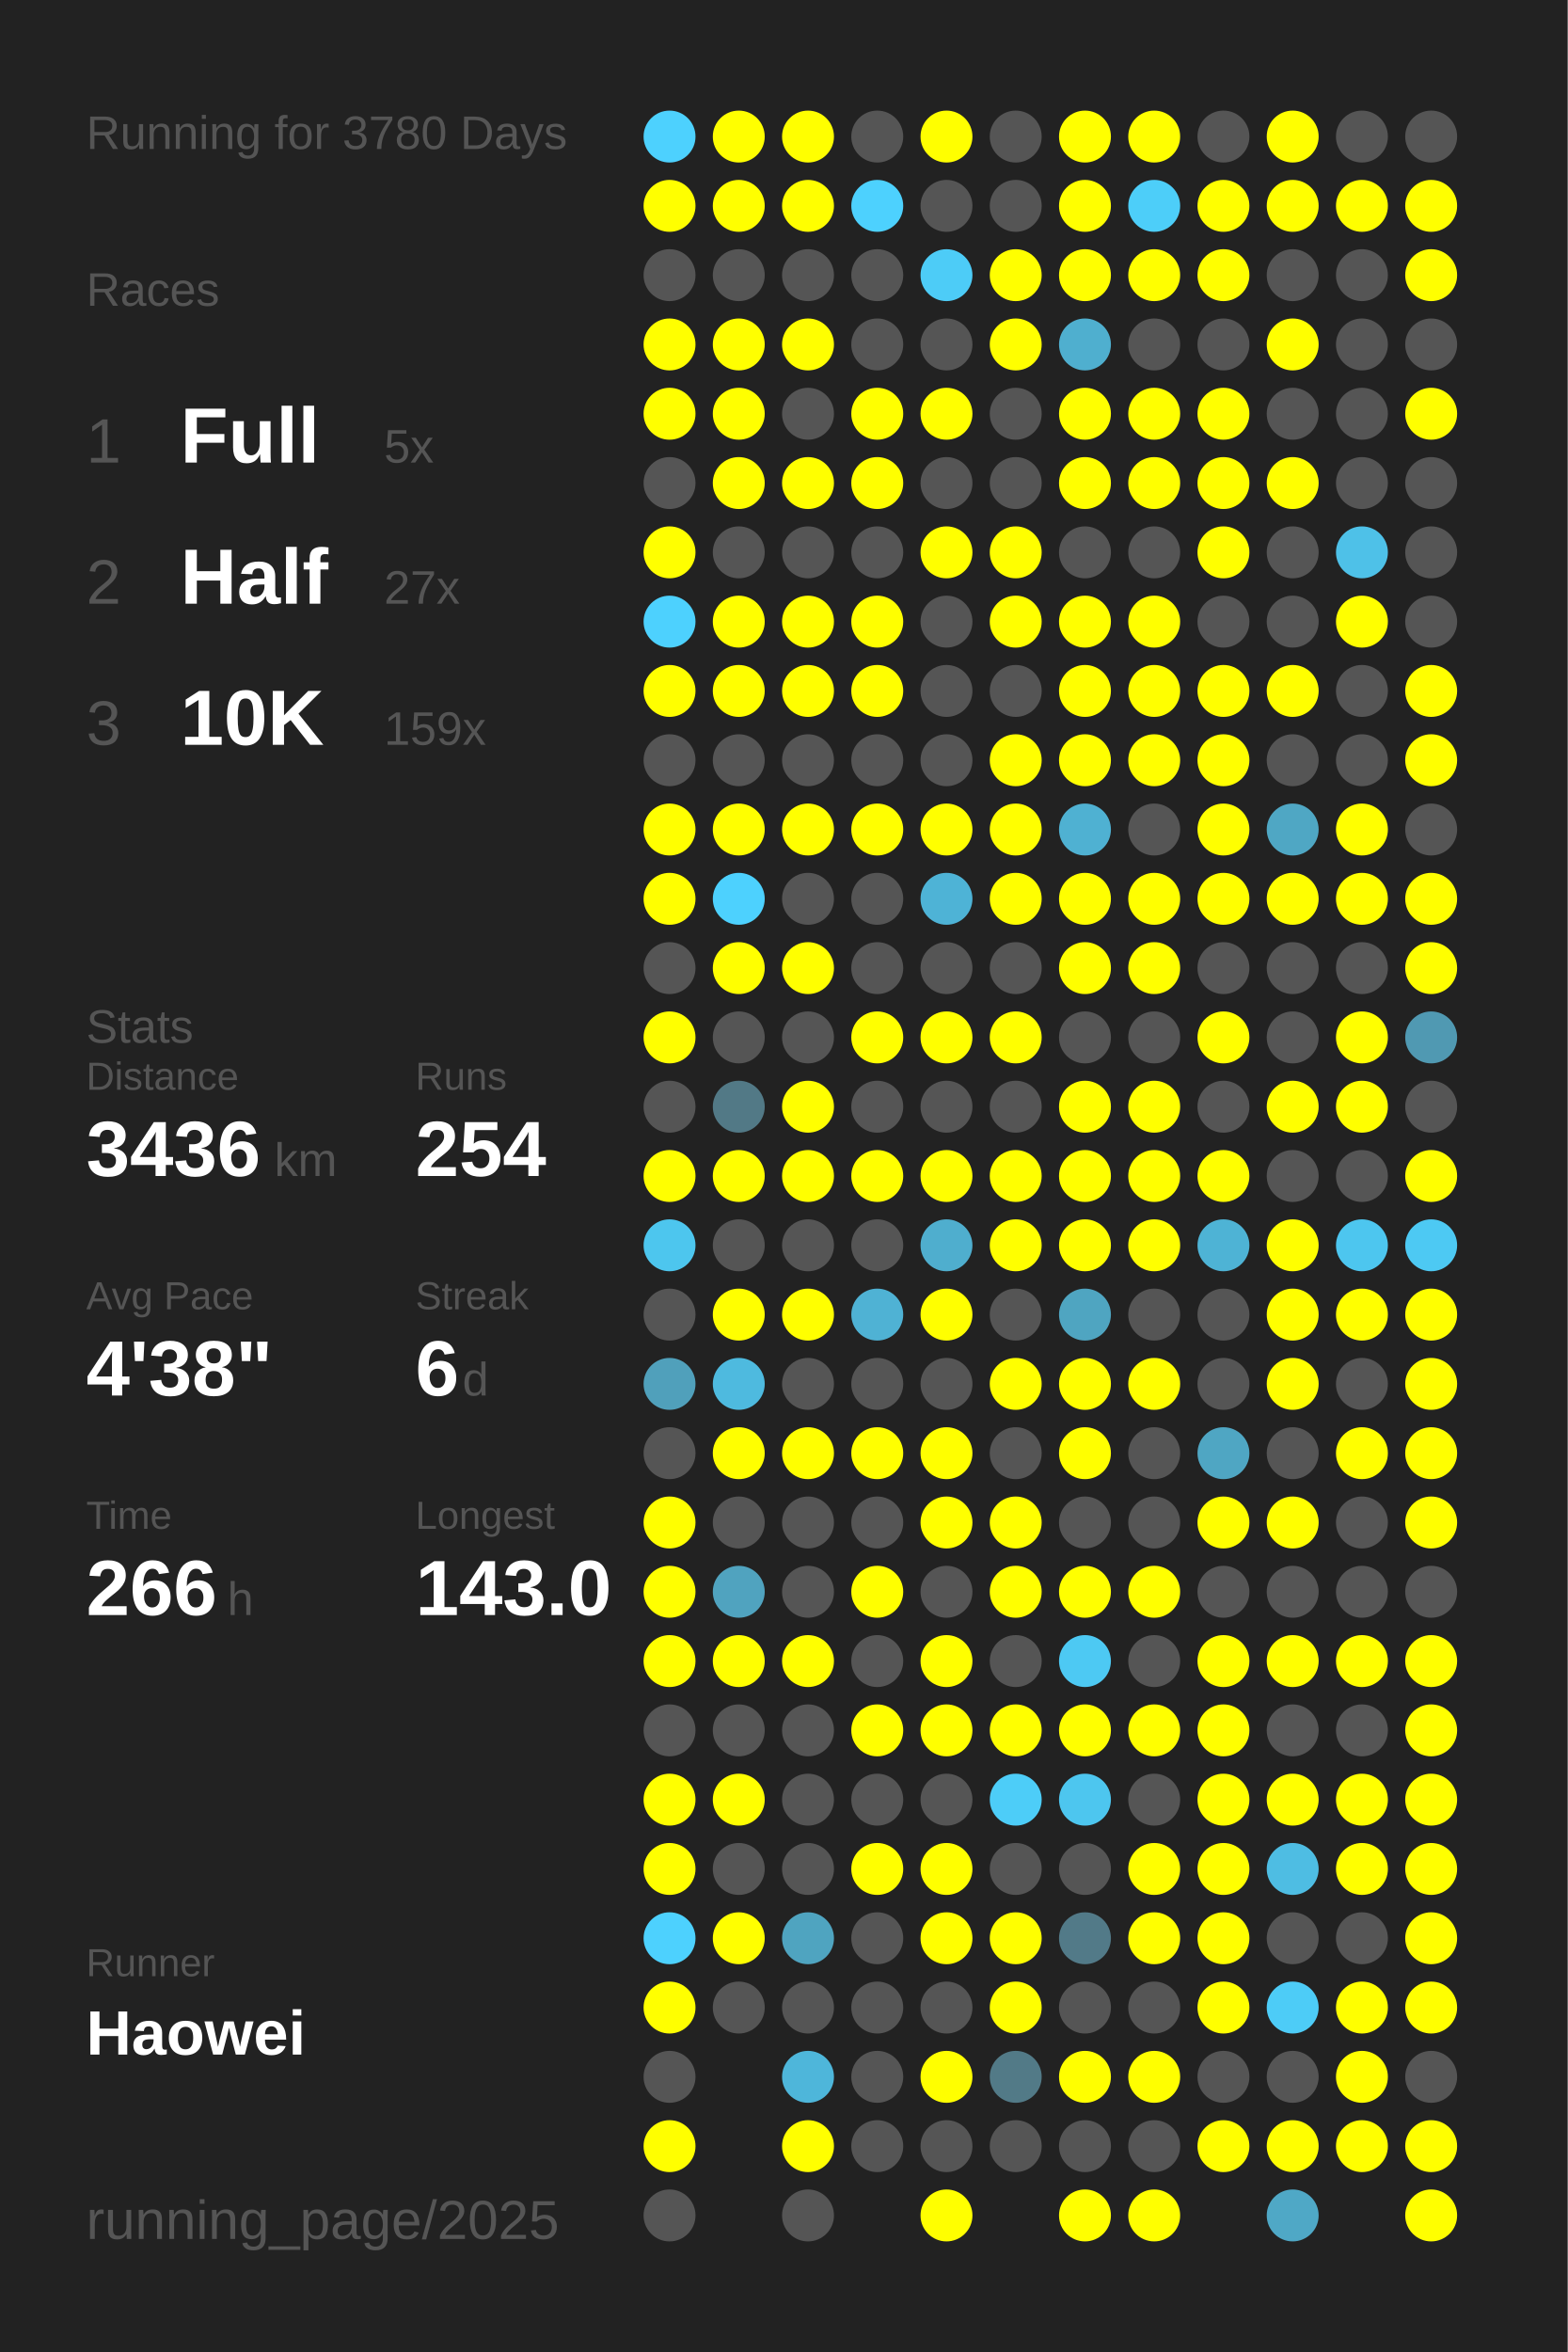
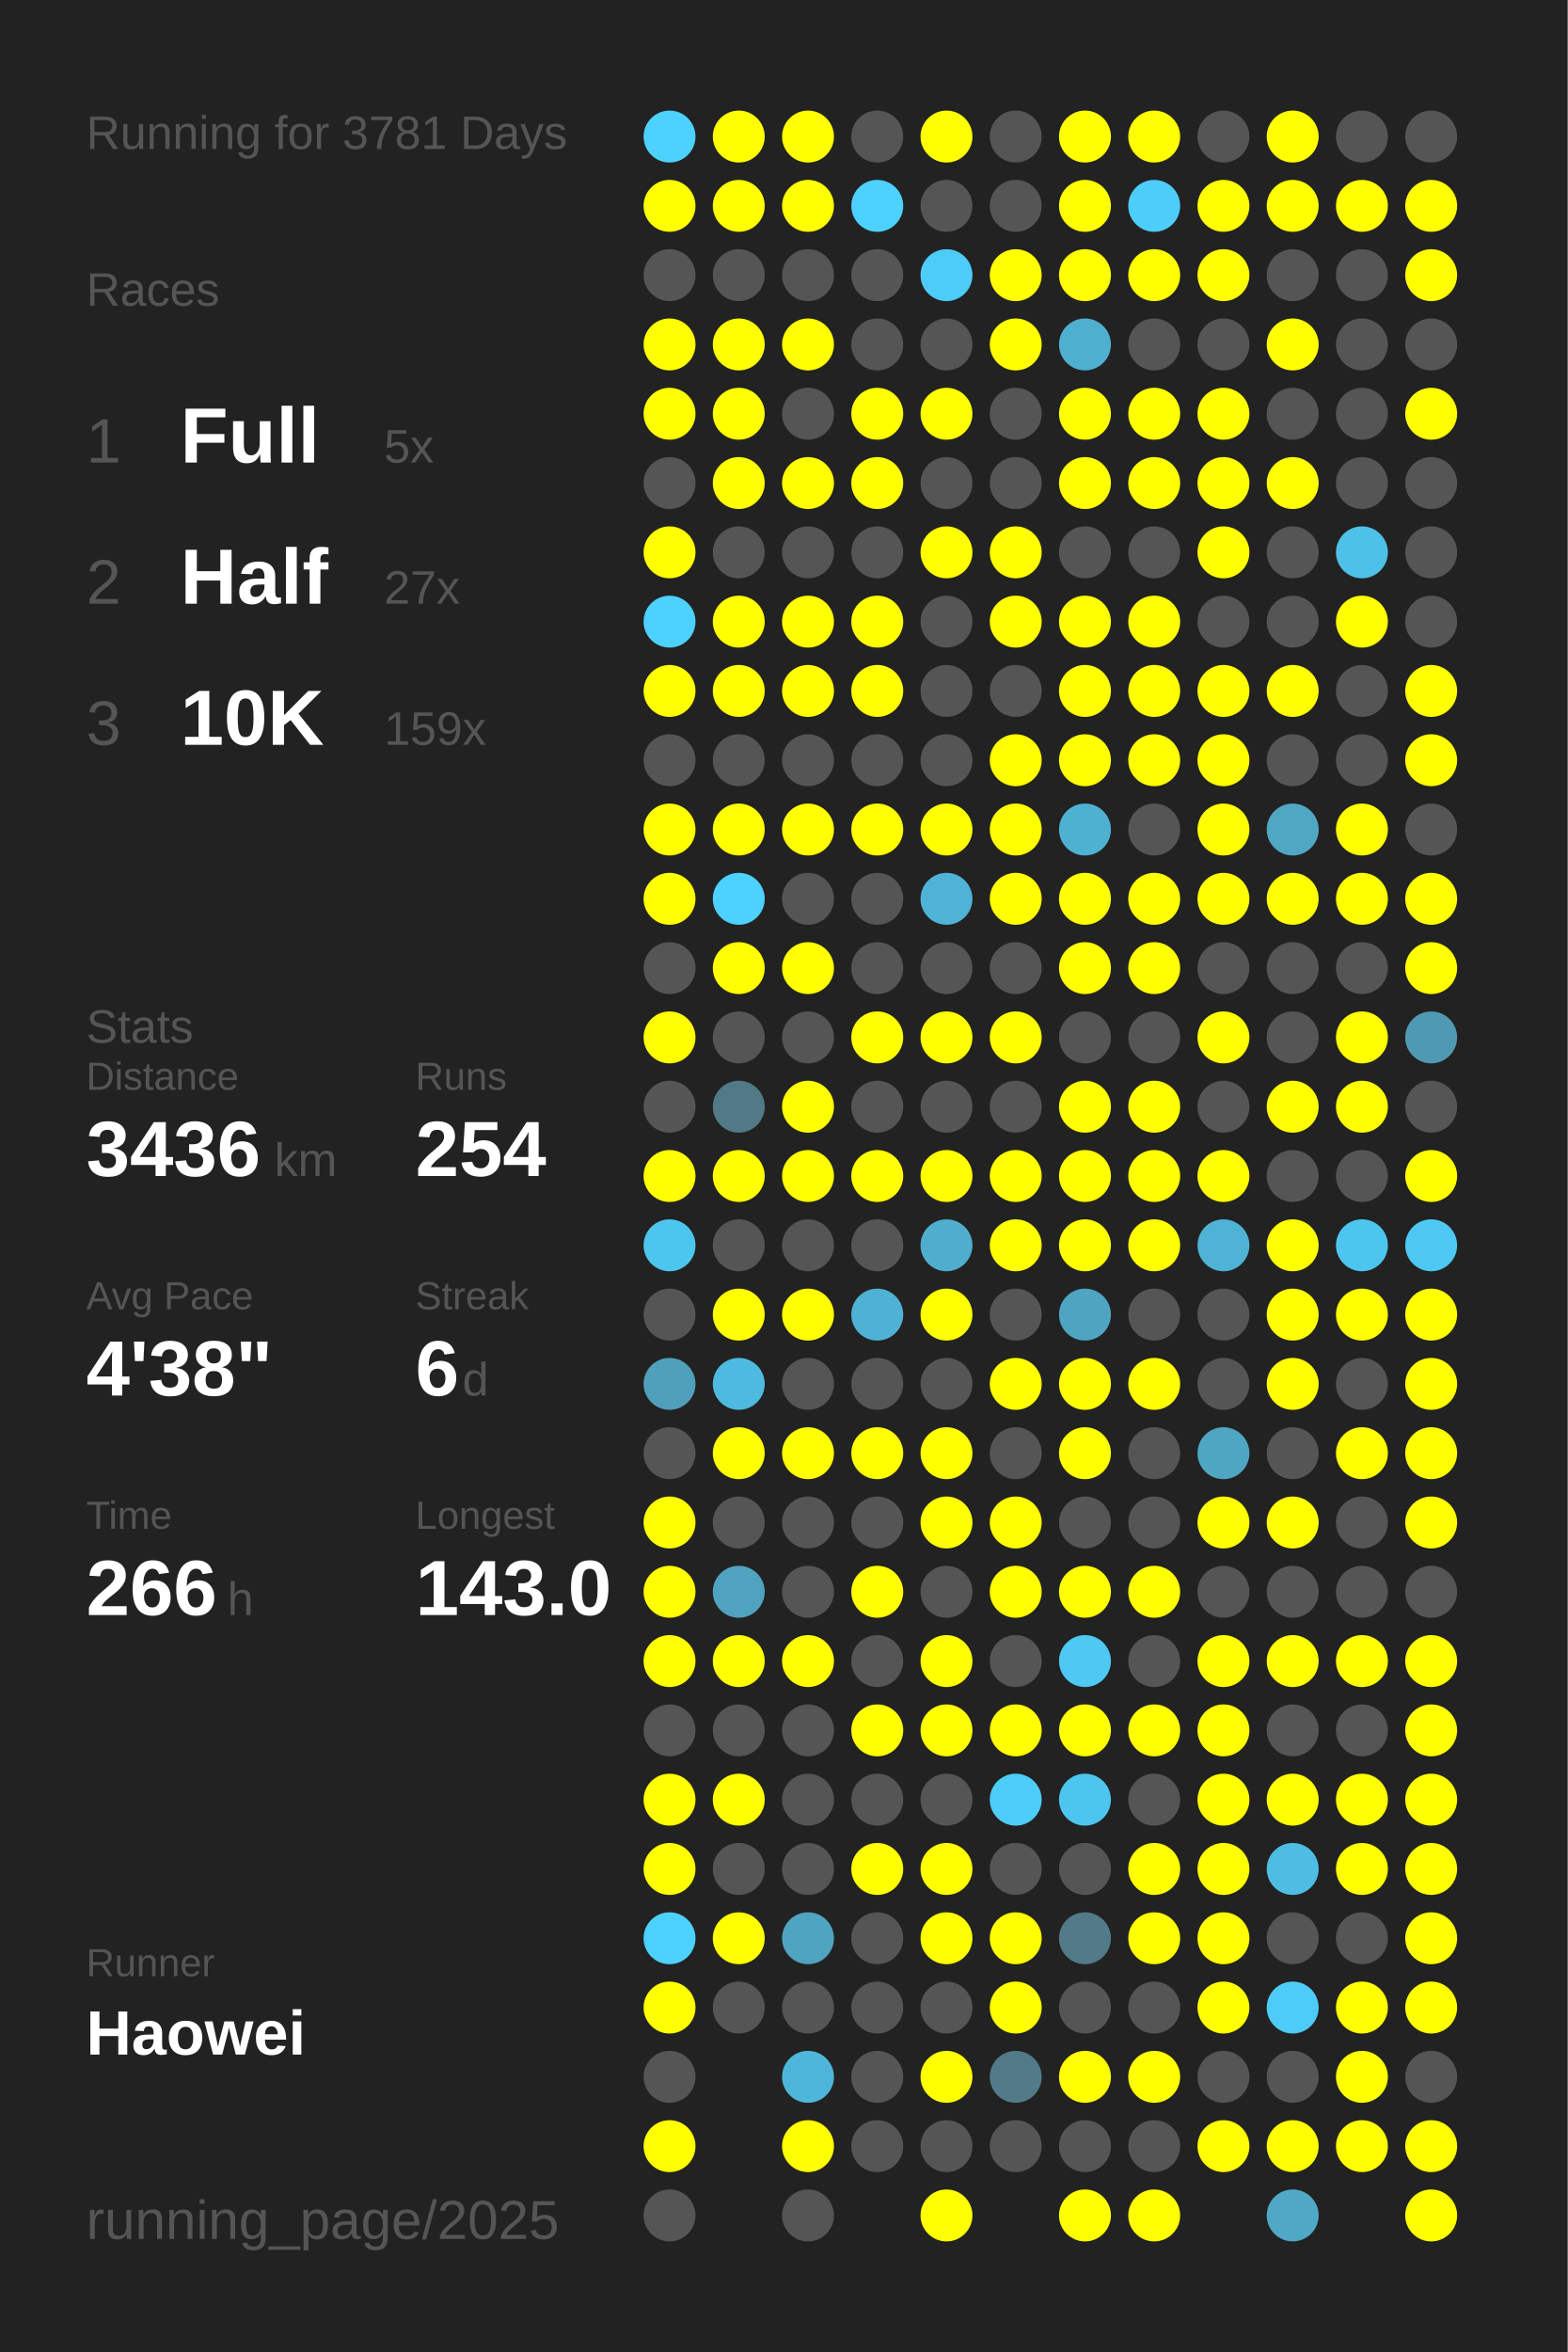
<svg xmlns="http://www.w3.org/2000/svg" baseProfile="full" height="300mm" version="1.1" viewBox="0,0,200,300" width="200mm">
  <defs />
  <rect fill="#222222" height="300" width="200" x="0" y="0" />
-   <text fill="#555555" style="font-size:6px; font-family:Arial;" x="11" y="19">Running for 3780 Days</text>
+   <text fill="#555555" style="font-size:6px; font-family:Arial;" x="11" y="19">Running for 3781 Days</text>
  <text fill="#555555" style="font-size:6px; font-family:Arial;" x="11" y="39">Races</text>
  <text fill="#555555" style="font-size:8px; font-family:Arial;" x="11" y="59">1</text>
  <text fill="#FFFFFF" style="font-size:10px; font-family:Arial; font-weight:bold;" x="23" y="59">Full</text>
  <text fill="#555555" style="font-size:6px; font-family:Arial;" x="49" y="59">5x</text>
  <text fill="#555555" style="font-size:8px; font-family:Arial;" x="11" y="77">2</text>
  <text fill="#FFFFFF" style="font-size:10px; font-family:Arial; font-weight:bold;" x="23" y="77">Half</text>
  <text fill="#555555" style="font-size:6px; font-family:Arial;" x="49" y="77">27x</text>
  <text fill="#555555" style="font-size:8px; font-family:Arial;" x="11" y="95">3</text>
  <text fill="#FFFFFF" style="font-size:10px; font-family:Arial; font-weight:bold;" x="23" y="95">10K</text>
  <text fill="#555555" style="font-size:6px; font-family:Arial;" x="49" y="95">159x</text>
  <text fill="#555555" style="font-size:6px; font-family:Arial;" x="11" y="133">Stats</text>
  <text fill="#555555" style="font-size:5px; font-family:Arial;" x="11" y="139">Distance</text>
  <text fill="#FFFFFF" style="font-size:10px; font-family:Arial; font-weight:bold;" x="11" y="150">3436</text>
  <text fill="#555555" style="font-size:6px; font-family:Arial;" x="35" y="150">km</text>
  <text fill="#555555" style="font-size:5px; font-family:Arial;" x="53" y="139">Runs</text>
  <text fill="#FFFFFF" style="font-size:10px; font-family:Arial; font-weight:bold;" x="53" y="150">254</text>
  <text fill="#555555" style="font-size:5px; font-family:Arial;" x="11" y="167">Avg Pace</text>
  <text fill="#FFFFFF" style="font-size:10px; font-family:Arial; font-weight:bold;" x="11" y="178">4'38"</text>
  <text fill="#555555" style="font-size:5px; font-family:Arial;" x="53" y="167">Streak</text>
  <text fill="#FFFFFF" style="font-size:10px; font-family:Arial; font-weight:bold;" x="53" y="178">6</text>
  <text fill="#555555" style="font-size:6px; font-family:Arial;" x="59" y="178">d</text>
  <text fill="#555555" style="font-size:5px; font-family:Arial;" x="11" y="195">Time</text>
  <text fill="#FFFFFF" style="font-size:10px; font-family:Arial; font-weight:bold;" x="11" y="206">266</text>
  <text fill="#555555" style="font-size:6px; font-family:Arial;" x="29" y="206">h</text>
  <text fill="#555555" style="font-size:5px; font-family:Arial;" x="53" y="195">Longest</text>
  <text fill="#FFFFFF" style="font-size:10px; font-family:Arial; font-weight:bold;" x="53" y="206">143.0</text>
  <text fill="#555555" style="font-size:5px; font-family:Arial;" x="11" y="252.065">Runner</text>
  <text fill="#FFFFFF" style="font-size:8px; font-family:Arial; font-weight:bold;" x="11" y="262.065">Haowei</text>
  <text fill="#555555" style="font-size:7px; font-family:Arial;" x="11" y="285.581">running_page/2025</text>
  <circle cx="85.417" cy="17.419" fill="#4dd1fe" r="3.312" />
  <circle cx="85.417" cy="26.258" fill="#FFFF00" r="3.312" />
  <circle cx="85.417" cy="35.097" fill="#555555" r="3.312" />
  <circle cx="85.417" cy="43.935" fill="#FFFF00" r="3.312" />
  <circle cx="85.417" cy="52.774" fill="#FFFF00" r="3.312" />
  <circle cx="85.417" cy="61.613" fill="#555555" r="3.312" />
  <circle cx="85.417" cy="70.452" fill="#FFFF00" r="3.312" />
  <circle cx="85.417" cy="79.29" fill="#4dd1fe" r="3.312" />
  <circle cx="85.417" cy="88.129" fill="#FFFF00" r="3.312" />
  <circle cx="85.417" cy="96.968" fill="#555555" r="3.312" />
  <circle cx="85.417" cy="105.806" fill="#FFFF00" r="3.312" />
  <circle cx="85.417" cy="114.645" fill="#FFFF00" r="3.312" />
  <circle cx="85.417" cy="123.484" fill="#555555" r="3.312" />
  <circle cx="85.417" cy="132.323" fill="#FFFF00" r="3.312" />
  <circle cx="85.417" cy="141.161" fill="#555555" r="3.312" />
  <circle cx="85.417" cy="150" fill="#FFFF00" r="3.312" />
  <circle cx="85.417" cy="158.839" fill="#4dc6ee" r="3.312" />
  <circle cx="85.417" cy="167.677" fill="#555555" r="3.312" />
  <circle cx="85.417" cy="176.516" fill="#50a0bb" r="3.312" />
  <circle cx="85.417" cy="185.355" fill="#555555" r="3.312" />
  <circle cx="85.417" cy="194.194" fill="#FFFF00" r="3.312" />
  <circle cx="85.417" cy="203.032" fill="#FFFF00" r="3.312" />
  <circle cx="85.417" cy="211.871" fill="#FFFF00" r="3.312" />
  <circle cx="85.417" cy="220.71" fill="#555555" r="3.312" />
  <circle cx="85.417" cy="229.548" fill="#FFFF00" r="3.312" />
  <circle cx="85.417" cy="238.387" fill="#FFFF00" r="3.312" />
  <circle cx="85.417" cy="247.226" fill="#4dd1fe" r="3.312" />
  <circle cx="85.417" cy="256.065" fill="#FFFF00" r="3.312" />
  <circle cx="85.417" cy="264.903" fill="#555555" r="3.312" />
  <circle cx="85.417" cy="273.742" fill="#FFFF00" r="3.312" />
  <circle cx="85.417" cy="282.581" fill="#555555" r="3.312" />
  <circle cx="94.25" cy="17.419" fill="#FFFF00" r="3.312" />
  <circle cx="94.25" cy="26.258" fill="#FFFF00" r="3.312" />
  <circle cx="94.25" cy="35.097" fill="#555555" r="3.312" />
  <circle cx="94.25" cy="43.935" fill="#FFFF00" r="3.312" />
  <circle cx="94.25" cy="52.774" fill="#FFFF00" r="3.312" />
  <circle cx="94.25" cy="61.613" fill="#FFFF00" r="3.312" />
  <circle cx="94.25" cy="70.452" fill="#555555" r="3.312" />
  <circle cx="94.25" cy="79.29" fill="#FFFF00" r="3.312" />
  <circle cx="94.25" cy="88.129" fill="#FFFF00" r="3.312" />
  <circle cx="94.25" cy="96.968" fill="#555555" r="3.312" />
  <circle cx="94.25" cy="105.806" fill="#FFFF00" r="3.312" />
  <circle cx="94.25" cy="114.645" fill="#4dd1fe" r="3.312" />
  <circle cx="94.25" cy="123.484" fill="#FFFF00" r="3.312" />
  <circle cx="94.25" cy="132.323" fill="#555555" r="3.312" />
  <circle cx="94.25" cy="141.161" fill="#527986" r="3.312" />
  <circle cx="94.25" cy="150" fill="#FFFF00" r="3.312" />
  <circle cx="94.25" cy="158.839" fill="#555555" r="3.312" />
  <circle cx="94.25" cy="167.677" fill="#FFFF00" r="3.312" />
  <circle cx="94.25" cy="176.516" fill="#4ebadf" r="3.312" />
  <circle cx="94.25" cy="185.355" fill="#FFFF00" r="3.312" />
  <circle cx="94.25" cy="194.194" fill="#555555" r="3.312" />
  <circle cx="94.25" cy="203.032" fill="#50a3bf" r="3.312" />
  <circle cx="94.25" cy="211.871" fill="#FFFF00" r="3.312" />
  <circle cx="94.25" cy="220.71" fill="#555555" r="3.312" />
  <circle cx="94.25" cy="229.548" fill="#FFFF00" r="3.312" />
  <circle cx="94.25" cy="238.387" fill="#555555" r="3.312" />
  <circle cx="94.25" cy="247.226" fill="#FFFF00" r="3.312" />
  <circle cx="94.25" cy="256.065" fill="#555555" r="3.312" />
  <circle cx="103.083" cy="17.419" fill="#FFFF00" r="3.312" />
  <circle cx="103.083" cy="26.258" fill="#FFFF00" r="3.312" />
  <circle cx="103.083" cy="35.097" fill="#555555" r="3.312" />
  <circle cx="103.083" cy="43.935" fill="#FFFF00" r="3.312" />
  <circle cx="103.083" cy="52.774" fill="#555555" r="3.312" />
  <circle cx="103.083" cy="61.613" fill="#FFFF00" r="3.312" />
  <circle cx="103.083" cy="70.452" fill="#555555" r="3.312" />
  <circle cx="103.083" cy="79.29" fill="#FFFF00" r="3.312" />
  <circle cx="103.083" cy="88.129" fill="#FFFF00" r="3.312" />
  <circle cx="103.083" cy="96.968" fill="#555555" r="3.312" />
  <circle cx="103.083" cy="105.806" fill="#FFFF00" r="3.312" />
  <circle cx="103.083" cy="114.645" fill="#555555" r="3.312" />
  <circle cx="103.083" cy="123.484" fill="#FFFF00" r="3.312" />
  <circle cx="103.083" cy="132.323" fill="#555555" r="3.312" />
  <circle cx="103.083" cy="141.161" fill="#FFFF00" r="3.312" />
  <circle cx="103.083" cy="150" fill="#FFFF00" r="3.312" />
  <circle cx="103.083" cy="158.839" fill="#555555" r="3.312" />
  <circle cx="103.083" cy="167.677" fill="#FFFF00" r="3.312" />
  <circle cx="103.083" cy="176.516" fill="#555555" r="3.312" />
  <circle cx="103.083" cy="185.355" fill="#FFFF00" r="3.312" />
  <circle cx="103.083" cy="194.194" fill="#555555" r="3.312" />
  <circle cx="103.083" cy="203.032" fill="#555555" r="3.312" />
  <circle cx="103.083" cy="211.871" fill="#FFFF00" r="3.312" />
  <circle cx="103.083" cy="220.71" fill="#555555" r="3.312" />
  <circle cx="103.083" cy="229.548" fill="#555555" r="3.312" />
  <circle cx="103.083" cy="238.387" fill="#555555" r="3.312" />
  <circle cx="103.083" cy="247.226" fill="#4fa4c0" r="3.312" />
  <circle cx="103.083" cy="256.065" fill="#555555" r="3.312" />
  <circle cx="103.083" cy="264.903" fill="#4eb6da" r="3.312" />
  <circle cx="103.083" cy="273.742" fill="#FFFF00" r="3.312" />
  <circle cx="103.083" cy="282.581" fill="#555555" r="3.312" />
  <circle cx="111.917" cy="17.419" fill="#555555" r="3.312" />
  <circle cx="111.917" cy="26.258" fill="#4dd1fe" r="3.312" />
  <circle cx="111.917" cy="35.097" fill="#555555" r="3.312" />
  <circle cx="111.917" cy="43.935" fill="#555555" r="3.312" />
  <circle cx="111.917" cy="52.774" fill="#FFFF00" r="3.312" />
  <circle cx="111.917" cy="61.613" fill="#FFFF00" r="3.312" />
  <circle cx="111.917" cy="70.452" fill="#555555" r="3.312" />
  <circle cx="111.917" cy="79.29" fill="#FFFF00" r="3.312" />
  <circle cx="111.917" cy="88.129" fill="#FFFF00" r="3.312" />
  <circle cx="111.917" cy="96.968" fill="#555555" r="3.312" />
  <circle cx="111.917" cy="105.806" fill="#FFFF00" r="3.312" />
  <circle cx="111.917" cy="114.645" fill="#555555" r="3.312" />
  <circle cx="111.917" cy="123.484" fill="#555555" r="3.312" />
  <circle cx="111.917" cy="132.323" fill="#FFFF00" r="3.312" />
  <circle cx="111.917" cy="141.161" fill="#555555" r="3.312" />
  <circle cx="111.917" cy="150" fill="#FFFF00" r="3.312" />
  <circle cx="111.917" cy="158.839" fill="#555555" r="3.312" />
  <circle cx="111.917" cy="167.677" fill="#4fb2d4" r="3.312" />
  <circle cx="111.917" cy="176.516" fill="#555555" r="3.312" />
  <circle cx="111.917" cy="185.355" fill="#FFFF00" r="3.312" />
  <circle cx="111.917" cy="194.194" fill="#555555" r="3.312" />
  <circle cx="111.917" cy="203.032" fill="#FFFF00" r="3.312" />
  <circle cx="111.917" cy="211.871" fill="#555555" r="3.312" />
  <circle cx="111.917" cy="220.71" fill="#FFFF00" r="3.312" />
  <circle cx="111.917" cy="229.548" fill="#555555" r="3.312" />
  <circle cx="111.917" cy="238.387" fill="#FFFF00" r="3.312" />
  <circle cx="111.917" cy="247.226" fill="#555555" r="3.312" />
  <circle cx="111.917" cy="256.065" fill="#555555" r="3.312" />
  <circle cx="111.917" cy="264.903" fill="#555555" r="3.312" />
  <circle cx="111.917" cy="273.742" fill="#555555" r="3.312" />
  <circle cx="120.75" cy="17.419" fill="#FFFF00" r="3.312" />
  <circle cx="120.75" cy="26.258" fill="#555555" r="3.312" />
  <circle cx="120.75" cy="35.097" fill="#4dccf7" r="3.312" />
  <circle cx="120.75" cy="43.935" fill="#555555" r="3.312" />
  <circle cx="120.75" cy="52.774" fill="#FFFF00" r="3.312" />
  <circle cx="120.75" cy="61.613" fill="#555555" r="3.312" />
  <circle cx="120.75" cy="70.452" fill="#FFFF00" r="3.312" />
  <circle cx="120.75" cy="79.29" fill="#555555" r="3.312" />
  <circle cx="120.75" cy="88.129" fill="#555555" r="3.312" />
  <circle cx="120.75" cy="96.968" fill="#555555" r="3.312" />
  <circle cx="120.75" cy="105.806" fill="#FFFF00" r="3.312" />
  <circle cx="120.75" cy="114.645" fill="#4eb3d6" r="3.312" />
  <circle cx="120.75" cy="123.484" fill="#555555" r="3.312" />
  <circle cx="120.75" cy="132.323" fill="#FFFF00" r="3.312" />
  <circle cx="120.75" cy="141.161" fill="#555555" r="3.312" />
  <circle cx="120.75" cy="150" fill="#FFFF00" r="3.312" />
  <circle cx="120.75" cy="158.839" fill="#4faece" r="3.312" />
  <circle cx="120.75" cy="167.677" fill="#FFFF00" r="3.312" />
  <circle cx="120.75" cy="176.516" fill="#555555" r="3.312" />
  <circle cx="120.75" cy="185.355" fill="#FFFF00" r="3.312" />
  <circle cx="120.75" cy="194.194" fill="#FFFF00" r="3.312" />
  <circle cx="120.75" cy="203.032" fill="#555555" r="3.312" />
  <circle cx="120.75" cy="211.871" fill="#FFFF00" r="3.312" />
  <circle cx="120.75" cy="220.71" fill="#FFFF00" r="3.312" />
  <circle cx="120.75" cy="229.548" fill="#555555" r="3.312" />
  <circle cx="120.75" cy="238.387" fill="#FFFF00" r="3.312" />
  <circle cx="120.75" cy="247.226" fill="#FFFF00" r="3.312" />
  <circle cx="120.75" cy="256.065" fill="#555555" r="3.312" />
  <circle cx="120.75" cy="264.903" fill="#FFFF00" r="3.312" />
  <circle cx="120.75" cy="273.742" fill="#555555" r="3.312" />
  <circle cx="120.75" cy="282.581" fill="#FFFF00" r="3.312" />
  <circle cx="129.583" cy="17.419" fill="#555555" r="3.312" />
  <circle cx="129.583" cy="26.258" fill="#555555" r="3.312" />
  <circle cx="129.583" cy="35.097" fill="#FFFF00" r="3.312" />
  <circle cx="129.583" cy="43.935" fill="#FFFF00" r="3.312" />
  <circle cx="129.583" cy="52.774" fill="#555555" r="3.312" />
  <circle cx="129.583" cy="61.613" fill="#555555" r="3.312" />
  <circle cx="129.583" cy="70.452" fill="#FFFF00" r="3.312" />
  <circle cx="129.583" cy="79.29" fill="#FFFF00" r="3.312" />
  <circle cx="129.583" cy="88.129" fill="#555555" r="3.312" />
  <circle cx="129.583" cy="96.968" fill="#FFFF00" r="3.312" />
  <circle cx="129.583" cy="105.806" fill="#FFFF00" r="3.312" />
  <circle cx="129.583" cy="114.645" fill="#FFFF00" r="3.312" />
  <circle cx="129.583" cy="123.484" fill="#555555" r="3.312" />
  <circle cx="129.583" cy="132.323" fill="#FFFF00" r="3.312" />
  <circle cx="129.583" cy="141.161" fill="#555555" r="3.312" />
  <circle cx="129.583" cy="150" fill="#FFFF00" r="3.312" />
  <circle cx="129.583" cy="158.839" fill="#FFFF00" r="3.312" />
  <circle cx="129.583" cy="167.677" fill="#555555" r="3.312" />
  <circle cx="129.583" cy="176.516" fill="#FFFF00" r="3.312" />
  <circle cx="129.583" cy="185.355" fill="#555555" r="3.312" />
  <circle cx="129.583" cy="194.194" fill="#FFFF00" r="3.312" />
  <circle cx="129.583" cy="203.032" fill="#FFFF00" r="3.312" />
  <circle cx="129.583" cy="211.871" fill="#555555" r="3.312" />
  <circle cx="129.583" cy="220.71" fill="#FFFF00" r="3.312" />
  <circle cx="129.583" cy="229.548" fill="#4dcdf8" r="3.312" />
  <circle cx="129.583" cy="238.387" fill="#555555" r="3.312" />
  <circle cx="129.583" cy="247.226" fill="#FFFF00" r="3.312" />
  <circle cx="129.583" cy="256.065" fill="#FFFF00" r="3.312" />
  <circle cx="129.583" cy="264.903" fill="#527a87" r="3.312" />
  <circle cx="129.583" cy="273.742" fill="#555555" r="3.312" />
  <circle cx="138.417" cy="17.419" fill="#FFFF00" r="3.312" />
  <circle cx="138.417" cy="26.258" fill="#FFFF00" r="3.312" />
  <circle cx="138.417" cy="35.097" fill="#FFFF00" r="3.312" />
  <circle cx="138.417" cy="43.935" fill="#4fafcf" r="3.312" />
  <circle cx="138.417" cy="52.774" fill="#FFFF00" r="3.312" />
  <circle cx="138.417" cy="61.613" fill="#FFFF00" r="3.312" />
  <circle cx="138.417" cy="70.452" fill="#555555" r="3.312" />
  <circle cx="138.417" cy="79.29" fill="#FFFF00" r="3.312" />
  <circle cx="138.417" cy="88.129" fill="#FFFF00" r="3.312" />
  <circle cx="138.417" cy="96.968" fill="#FFFF00" r="3.312" />
  <circle cx="138.417" cy="105.806" fill="#4fb1d2" r="3.312" />
  <circle cx="138.417" cy="114.645" fill="#FFFF00" r="3.312" />
  <circle cx="138.417" cy="123.484" fill="#FFFF00" r="3.312" />
  <circle cx="138.417" cy="132.323" fill="#555555" r="3.312" />
  <circle cx="138.417" cy="141.161" fill="#FFFF00" r="3.312" />
  <circle cx="138.417" cy="150" fill="#FFFF00" r="3.312" />
  <circle cx="138.417" cy="158.839" fill="#FFFF00" r="3.312" />
  <circle cx="138.417" cy="167.677" fill="#4fa5c1" r="3.312" />
  <circle cx="138.417" cy="176.516" fill="#FFFF00" r="3.312" />
  <circle cx="138.417" cy="185.355" fill="#FFFF00" r="3.312" />
  <circle cx="138.417" cy="194.194" fill="#555555" r="3.312" />
  <circle cx="138.417" cy="203.032" fill="#FFFF00" r="3.312" />
  <circle cx="138.417" cy="211.871" fill="#4dc9f3" r="3.312" />
  <circle cx="138.417" cy="220.71" fill="#FFFF00" r="3.312" />
  <circle cx="138.417" cy="229.548" fill="#4dc6ef" r="3.312" />
  <circle cx="138.417" cy="238.387" fill="#555555" r="3.312" />
  <circle cx="138.417" cy="247.226" fill="#527a88" r="3.312" />
  <circle cx="138.417" cy="256.065" fill="#555555" r="3.312" />
  <circle cx="138.417" cy="264.903" fill="#FFFF00" r="3.312" />
  <circle cx="138.417" cy="273.742" fill="#555555" r="3.312" />
  <circle cx="138.417" cy="282.581" fill="#FFFF00" r="3.312" />
  <circle cx="147.25" cy="17.419" fill="#FFFF00" r="3.312" />
  <circle cx="147.25" cy="26.258" fill="#4dcef9" r="3.312" />
  <circle cx="147.25" cy="35.097" fill="#FFFF00" r="3.312" />
  <circle cx="147.25" cy="43.935" fill="#555555" r="3.312" />
  <circle cx="147.25" cy="52.774" fill="#FFFF00" r="3.312" />
  <circle cx="147.25" cy="61.613" fill="#FFFF00" r="3.312" />
  <circle cx="147.25" cy="70.452" fill="#555555" r="3.312" />
  <circle cx="147.25" cy="79.29" fill="#FFFF00" r="3.312" />
  <circle cx="147.25" cy="88.129" fill="#FFFF00" r="3.312" />
  <circle cx="147.25" cy="96.968" fill="#FFFF00" r="3.312" />
  <circle cx="147.25" cy="105.806" fill="#555555" r="3.312" />
  <circle cx="147.25" cy="114.645" fill="#FFFF00" r="3.312" />
  <circle cx="147.25" cy="123.484" fill="#FFFF00" r="3.312" />
  <circle cx="147.25" cy="132.323" fill="#555555" r="3.312" />
  <circle cx="147.25" cy="141.161" fill="#FFFF00" r="3.312" />
  <circle cx="147.25" cy="150" fill="#FFFF00" r="3.312" />
  <circle cx="147.25" cy="158.839" fill="#FFFF00" r="3.312" />
  <circle cx="147.25" cy="167.677" fill="#555555" r="3.312" />
  <circle cx="147.25" cy="176.516" fill="#FFFF00" r="3.312" />
  <circle cx="147.25" cy="185.355" fill="#555555" r="3.312" />
  <circle cx="147.25" cy="194.194" fill="#555555" r="3.312" />
  <circle cx="147.25" cy="203.032" fill="#FFFF00" r="3.312" />
  <circle cx="147.25" cy="211.871" fill="#555555" r="3.312" />
  <circle cx="147.25" cy="220.71" fill="#FFFF00" r="3.312" />
  <circle cx="147.25" cy="229.548" fill="#555555" r="3.312" />
  <circle cx="147.25" cy="238.387" fill="#FFFF00" r="3.312" />
  <circle cx="147.25" cy="247.226" fill="#FFFF00" r="3.312" />
  <circle cx="147.25" cy="256.065" fill="#555555" r="3.312" />
  <circle cx="147.25" cy="264.903" fill="#FFFF00" r="3.312" />
  <circle cx="147.25" cy="273.742" fill="#555555" r="3.312" />
  <circle cx="147.25" cy="282.581" fill="#FFFF00" r="3.312" />
  <circle cx="156.083" cy="17.419" fill="#555555" r="3.312" />
  <circle cx="156.083" cy="26.258" fill="#FFFF00" r="3.312" />
  <circle cx="156.083" cy="35.097" fill="#FFFF00" r="3.312" />
  <circle cx="156.083" cy="43.935" fill="#555555" r="3.312" />
  <circle cx="156.083" cy="52.774" fill="#FFFF00" r="3.312" />
  <circle cx="156.083" cy="61.613" fill="#FFFF00" r="3.312" />
  <circle cx="156.083" cy="70.452" fill="#FFFF00" r="3.312" />
  <circle cx="156.083" cy="79.29" fill="#555555" r="3.312" />
  <circle cx="156.083" cy="88.129" fill="#FFFF00" r="3.312" />
  <circle cx="156.083" cy="96.968" fill="#FFFF00" r="3.312" />
  <circle cx="156.083" cy="105.806" fill="#FFFF00" r="3.312" />
  <circle cx="156.083" cy="114.645" fill="#FFFF00" r="3.312" />
  <circle cx="156.083" cy="123.484" fill="#555555" r="3.312" />
  <circle cx="156.083" cy="132.323" fill="#FFFF00" r="3.312" />
  <circle cx="156.083" cy="141.161" fill="#555555" r="3.312" />
  <circle cx="156.083" cy="150" fill="#FFFF00" r="3.312" />
  <circle cx="156.083" cy="158.839" fill="#4eb3d5" r="3.312" />
  <circle cx="156.083" cy="167.677" fill="#555555" r="3.312" />
  <circle cx="156.083" cy="176.516" fill="#555555" r="3.312" />
  <circle cx="156.083" cy="185.355" fill="#4fa6c3" r="3.312" />
  <circle cx="156.083" cy="194.194" fill="#FFFF00" r="3.312" />
  <circle cx="156.083" cy="203.032" fill="#555555" r="3.312" />
  <circle cx="156.083" cy="211.871" fill="#FFFF00" r="3.312" />
  <circle cx="156.083" cy="220.71" fill="#FFFF00" r="3.312" />
  <circle cx="156.083" cy="229.548" fill="#FFFF00" r="3.312" />
  <circle cx="156.083" cy="238.387" fill="#FFFF00" r="3.312" />
  <circle cx="156.083" cy="247.226" fill="#FFFF00" r="3.312" />
  <circle cx="156.083" cy="256.065" fill="#FFFF00" r="3.312" />
  <circle cx="156.083" cy="264.903" fill="#555555" r="3.312" />
  <circle cx="156.083" cy="273.742" fill="#FFFF00" r="3.312" />
  <circle cx="164.917" cy="17.419" fill="#FFFF00" r="3.312" />
  <circle cx="164.917" cy="26.258" fill="#FFFF00" r="3.312" />
  <circle cx="164.917" cy="35.097" fill="#555555" r="3.312" />
  <circle cx="164.917" cy="43.935" fill="#FFFF00" r="3.312" />
  <circle cx="164.917" cy="52.774" fill="#555555" r="3.312" />
  <circle cx="164.917" cy="61.613" fill="#FFFF00" r="3.312" />
  <circle cx="164.917" cy="70.452" fill="#555555" r="3.312" />
  <circle cx="164.917" cy="79.29" fill="#555555" r="3.312" />
  <circle cx="164.917" cy="88.129" fill="#FFFF00" r="3.312" />
  <circle cx="164.917" cy="96.968" fill="#555555" r="3.312" />
  <circle cx="164.917" cy="105.806" fill="#4fa7c4" r="3.312" />
  <circle cx="164.917" cy="114.645" fill="#FFFF00" r="3.312" />
  <circle cx="164.917" cy="123.484" fill="#555555" r="3.312" />
  <circle cx="164.917" cy="132.323" fill="#555555" r="3.312" />
  <circle cx="164.917" cy="141.161" fill="#FFFF00" r="3.312" />
  <circle cx="164.917" cy="150" fill="#555555" r="3.312" />
  <circle cx="164.917" cy="158.839" fill="#FFFF00" r="3.312" />
  <circle cx="164.917" cy="167.677" fill="#FFFF00" r="3.312" />
  <circle cx="164.917" cy="176.516" fill="#FFFF00" r="3.312" />
  <circle cx="164.917" cy="185.355" fill="#555555" r="3.312" />
  <circle cx="164.917" cy="194.194" fill="#FFFF00" r="3.312" />
  <circle cx="164.917" cy="203.032" fill="#555555" r="3.312" />
  <circle cx="164.917" cy="211.871" fill="#FFFF00" r="3.312" />
  <circle cx="164.917" cy="220.71" fill="#555555" r="3.312" />
  <circle cx="164.917" cy="229.548" fill="#FFFF00" r="3.312" />
  <circle cx="164.917" cy="238.387" fill="#4ebde3" r="3.312" />
  <circle cx="164.917" cy="247.226" fill="#555555" r="3.312" />
  <circle cx="164.917" cy="256.065" fill="#4dccf7" r="3.312" />
  <circle cx="164.917" cy="264.903" fill="#555555" r="3.312" />
  <circle cx="164.917" cy="273.742" fill="#FFFF00" r="3.312" />
  <circle cx="164.917" cy="282.581" fill="#4fa8c6" r="3.312" />
  <circle cx="173.75" cy="17.419" fill="#555555" r="3.312" />
  <circle cx="173.75" cy="26.258" fill="#FFFF00" r="3.312" />
  <circle cx="173.75" cy="35.097" fill="#555555" r="3.312" />
  <circle cx="173.75" cy="43.935" fill="#555555" r="3.312" />
  <circle cx="173.75" cy="52.774" fill="#555555" r="3.312" />
  <circle cx="173.75" cy="61.613" fill="#555555" r="3.312" />
  <circle cx="173.75" cy="70.452" fill="#4ec1e8" r="3.312" />
  <circle cx="173.75" cy="79.29" fill="#FFFF00" r="3.312" />
  <circle cx="173.75" cy="88.129" fill="#555555" r="3.312" />
  <circle cx="173.75" cy="96.968" fill="#555555" r="3.312" />
  <circle cx="173.75" cy="105.806" fill="#FFFF00" r="3.312" />
  <circle cx="173.75" cy="114.645" fill="#FFFF00" r="3.312" />
  <circle cx="173.75" cy="123.484" fill="#555555" r="3.312" />
  <circle cx="173.75" cy="132.323" fill="#FFFF00" r="3.312" />
  <circle cx="173.75" cy="141.161" fill="#FFFF00" r="3.312" />
  <circle cx="173.75" cy="150" fill="#555555" r="3.312" />
  <circle cx="173.75" cy="158.839" fill="#4dc6ef" r="3.312" />
  <circle cx="173.75" cy="167.677" fill="#FFFF00" r="3.312" />
  <circle cx="173.75" cy="176.516" fill="#555555" r="3.312" />
  <circle cx="173.75" cy="185.355" fill="#FFFF00" r="3.312" />
  <circle cx="173.75" cy="194.194" fill="#555555" r="3.312" />
  <circle cx="173.75" cy="203.032" fill="#555555" r="3.312" />
  <circle cx="173.75" cy="211.871" fill="#FFFF00" r="3.312" />
  <circle cx="173.75" cy="220.71" fill="#555555" r="3.312" />
  <circle cx="173.75" cy="229.548" fill="#FFFF00" r="3.312" />
  <circle cx="173.75" cy="238.387" fill="#FFFF00" r="3.312" />
  <circle cx="173.75" cy="247.226" fill="#555555" r="3.312" />
  <circle cx="173.75" cy="256.065" fill="#FFFF00" r="3.312" />
  <circle cx="173.75" cy="264.903" fill="#FFFF00" r="3.312" />
  <circle cx="173.75" cy="273.742" fill="#FFFF00" r="3.312" />
  <circle cx="182.583" cy="17.419" fill="#555555" r="3.312" />
  <circle cx="182.583" cy="26.258" fill="#FFFF00" r="3.312" />
  <circle cx="182.583" cy="35.097" fill="#FFFF00" r="3.312" />
  <circle cx="182.583" cy="43.935" fill="#555555" r="3.312" />
  <circle cx="182.583" cy="52.774" fill="#FFFF00" r="3.312" />
  <circle cx="182.583" cy="61.613" fill="#555555" r="3.312" />
  <circle cx="182.583" cy="70.452" fill="#555555" r="3.312" />
  <circle cx="182.583" cy="79.29" fill="#555555" r="3.312" />
  <circle cx="182.583" cy="88.129" fill="#FFFF00" r="3.312" />
  <circle cx="182.583" cy="96.968" fill="#FFFF00" r="3.312" />
  <circle cx="182.583" cy="105.806" fill="#555555" r="3.312" />
  <circle cx="182.583" cy="114.645" fill="#FFFF00" r="3.312" />
  <circle cx="182.583" cy="123.484" fill="#FFFF00" r="3.312" />
  <circle cx="182.583" cy="132.323" fill="#5099b2" r="3.312" />
  <circle cx="182.583" cy="141.161" fill="#555555" r="3.312" />
  <circle cx="182.583" cy="150" fill="#FFFF00" r="3.312" />
  <circle cx="182.583" cy="158.839" fill="#4dc9f3" r="3.312" />
  <circle cx="182.583" cy="167.677" fill="#FFFF00" r="3.312" />
  <circle cx="182.583" cy="176.516" fill="#FFFF00" r="3.312" />
  <circle cx="182.583" cy="185.355" fill="#FFFF00" r="3.312" />
  <circle cx="182.583" cy="194.194" fill="#FFFF00" r="3.312" />
  <circle cx="182.583" cy="203.032" fill="#555555" r="3.312" />
  <circle cx="182.583" cy="211.871" fill="#FFFF00" r="3.312" />
  <circle cx="182.583" cy="220.71" fill="#FFFF00" r="3.312" />
  <circle cx="182.583" cy="229.548" fill="#FFFF00" r="3.312" />
  <circle cx="182.583" cy="238.387" fill="#FFFF00" r="3.312" />
  <circle cx="182.583" cy="247.226" fill="#FFFF00" r="3.312" />
  <circle cx="182.583" cy="256.065" fill="#FFFF00" r="3.312" />
  <circle cx="182.583" cy="264.903" fill="#555555" r="3.312" />
  <circle cx="182.583" cy="273.742" fill="#FFFF00" r="3.312" />
  <circle cx="182.583" cy="282.581" fill="#FFFF00" r="3.312" />
</svg>
